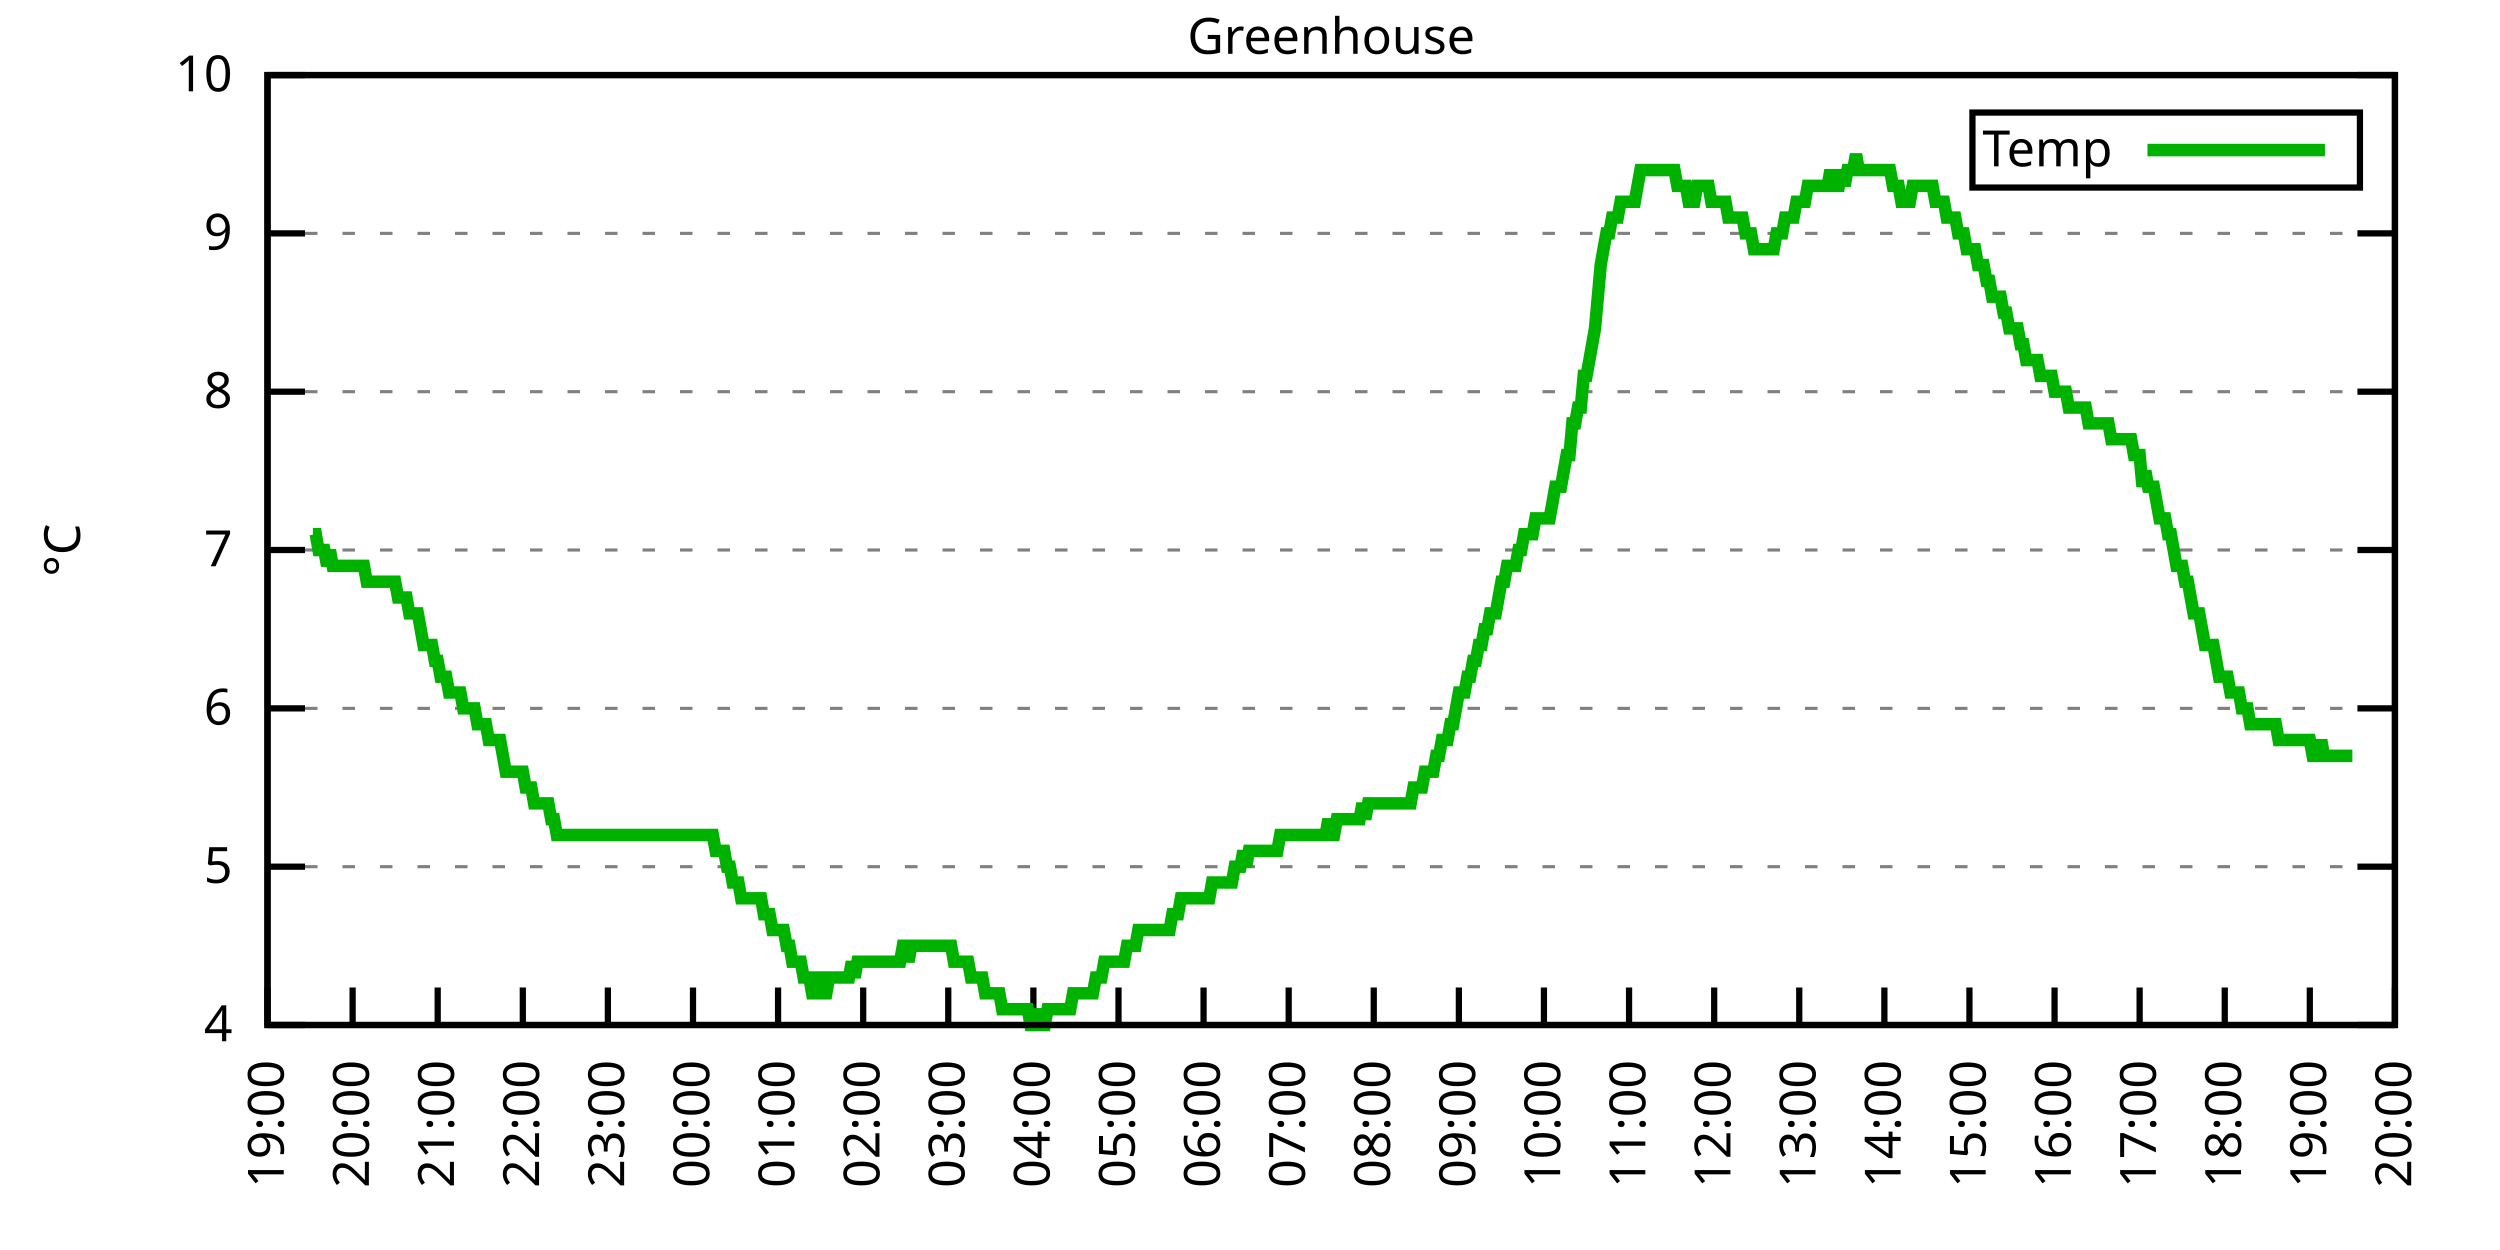
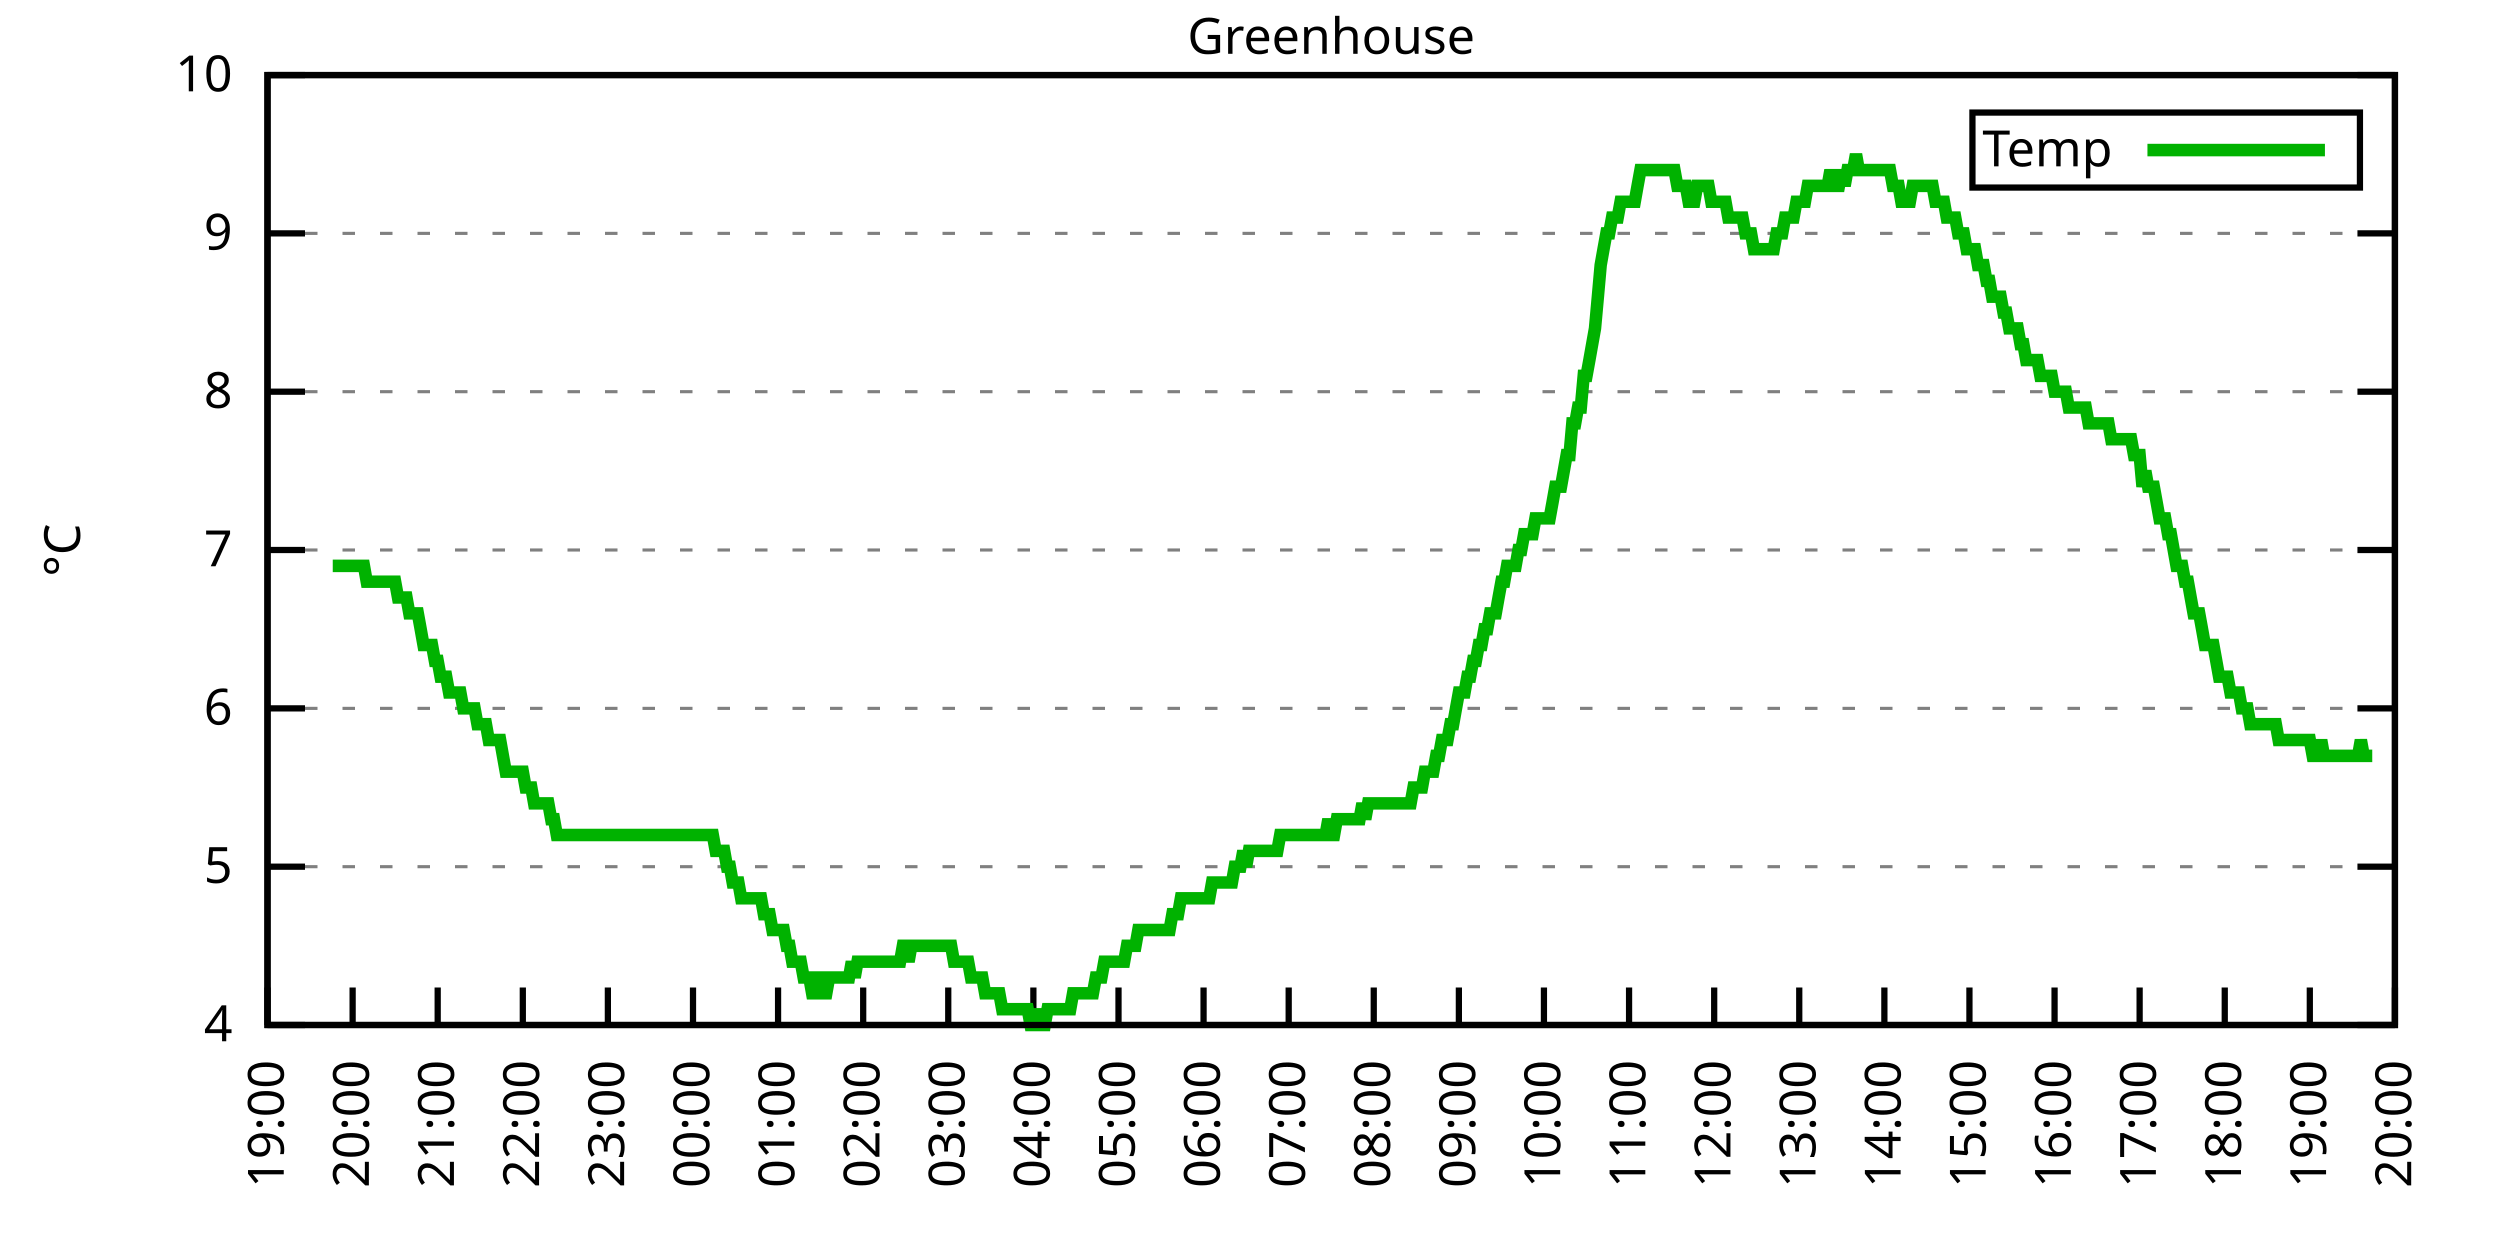
<svg xmlns="http://www.w3.org/2000/svg" xmlns:xlink="http://www.w3.org/1999/xlink" width="400" height="200" viewBox="0 0 400 200">
  <g id="gnuplot_canvas">
    <rect x="0" y="0" width="400" height="200" fill="none" />
    <defs>
      <circle id="gpDot" r="0.5" stroke-width="0.5" stroke="currentColor" />
      <path id="gpPt0" stroke-width="0.333" stroke="currentColor" d="M-1,0 h2 M0,-1 v2" />
      <path id="gpPt1" stroke-width="0.333" stroke="currentColor" d="M-1,-1 L1,1 M1,-1 L-1,1" />
      <path id="gpPt2" stroke-width="0.333" stroke="currentColor" d="M-1,0 L1,0 M0,-1 L0,1 M-1,-1 L1,1 M-1,1 L1,-1" />
      <rect id="gpPt3" stroke-width="0.333" stroke="currentColor" x="-1" y="-1" width="2" height="2" />
      <rect id="gpPt4" stroke-width="0.333" stroke="currentColor" fill="currentColor" x="-1" y="-1" width="2" height="2" />
      <circle id="gpPt5" stroke-width="0.333" stroke="currentColor" cx="0" cy="0" r="1" />
      <use xlink:href="#gpPt5" id="gpPt6" fill="currentColor" stroke="none" />
      <path id="gpPt7" stroke-width="0.333" stroke="currentColor" d="M0,-1.33 L-1.33,0.67 L1.33,0.67 z" />
      <use xlink:href="#gpPt7" id="gpPt8" fill="currentColor" stroke="none" />
      <use xlink:href="#gpPt7" id="gpPt9" stroke="currentColor" transform="rotate(180)" />
      <use xlink:href="#gpPt9" id="gpPt10" fill="currentColor" stroke="none" />
      <use xlink:href="#gpPt3" id="gpPt11" stroke="currentColor" transform="rotate(45)" />
      <use xlink:href="#gpPt11" id="gpPt12" fill="currentColor" stroke="none" />
      <path id="gpPt13" stroke-width="0.333" stroke="currentColor" d="M0,1.330 L1.265,0.411 L0.782,-1.067 L-0.782,-1.076 L-1.265,0.411 z" />
      <use xlink:href="#gpPt13" id="gpPt14" fill="currentColor" stroke="none" />
      <filter id="textbox" filterUnits="objectBoundingBox" x="0" y="0" height="1" width="1">
        <feFlood flood-color="white" flood-opacity="1" result="bgnd" />
        <feComposite in="SourceGraphic" in2="bgnd" operator="atop" />
      </filter>
      <filter id="greybox" filterUnits="objectBoundingBox" x="0" y="0" height="1" width="1">
        <feFlood flood-color="lightgrey" flood-opacity="1" result="grey" />
        <feComposite in="SourceGraphic" in2="grey" operator="atop" />
      </filter>
    </defs>
    <g fill="none" color="white" stroke="currentColor" stroke-width="1.00" stroke-linecap="butt" stroke-linejoin="miter">
</g>
    <g fill="none" color="black" stroke="currentColor" stroke-width="1.00" stroke-linecap="butt" stroke-linejoin="miter">
      <g stroke="none" shape-rendering="crispEdges">
        <polygon fill="rgb(255, 255, 255)" points="42.80,164.00 383.18,164.00 383.18,12.02 42.80,12.02 " />
      </g>
    </g>
    <g fill="none" color="black" stroke="currentColor" stroke-width="1.00" stroke-linecap="butt" stroke-linejoin="miter">
</g>
    <g fill="none" color="black" stroke="black" stroke-width="0.50" stroke-linecap="butt" stroke-linejoin="miter">
</g>
    <g fill="none" color="gray" stroke="currentColor" stroke-width="0.50" stroke-linecap="butt" stroke-linejoin="miter">
      <path stroke="gray" stroke-dasharray="2,4" class="gridline" d="M42.80,164.00 L383.19,164.00  " />
    </g>
    <g fill="none" color="gray" stroke="gray" stroke-width="1.00" stroke-linecap="butt" stroke-linejoin="miter">
</g>
    <g fill="none" color="black" stroke="currentColor" stroke-width="1.00" stroke-linecap="butt" stroke-linejoin="miter">
      <path stroke="black" d="M42.80,164.00 L48.80,164.00 M383.19,164.00 L377.19,164.00  " />
      <g transform="translate(37.20,166.60)" stroke="none" fill="black" font-family="Sans" font-size="8.00" text-anchor="end">
        <text>
          <tspan font-family="Sans"> 4</tspan>
        </text>
      </g>
    </g>
    <g fill="none" color="black" stroke="currentColor" stroke-width="1.00" stroke-linecap="butt" stroke-linejoin="miter">
</g>
    <g fill="none" color="black" stroke="black" stroke-width="0.50" stroke-linecap="butt" stroke-linejoin="miter">
</g>
    <g fill="none" color="gray" stroke="currentColor" stroke-width="0.50" stroke-linecap="butt" stroke-linejoin="miter">
      <path stroke="gray" stroke-dasharray="2,4" class="gridline" d="M42.80,138.67 L383.19,138.67  " />
    </g>
    <g fill="none" color="gray" stroke="gray" stroke-width="1.00" stroke-linecap="butt" stroke-linejoin="miter">
</g>
    <g fill="none" color="black" stroke="currentColor" stroke-width="1.00" stroke-linecap="butt" stroke-linejoin="miter">
      <path stroke="black" d="M42.80,138.67 L48.80,138.67 M383.19,138.67 L377.19,138.67  " />
      <g transform="translate(37.20,141.27)" stroke="none" fill="black" font-family="Sans" font-size="8.00" text-anchor="end">
        <text>
          <tspan font-family="Sans"> 5</tspan>
        </text>
      </g>
    </g>
    <g fill="none" color="black" stroke="currentColor" stroke-width="1.00" stroke-linecap="butt" stroke-linejoin="miter">
</g>
    <g fill="none" color="black" stroke="black" stroke-width="0.50" stroke-linecap="butt" stroke-linejoin="miter">
</g>
    <g fill="none" color="gray" stroke="currentColor" stroke-width="0.50" stroke-linecap="butt" stroke-linejoin="miter">
      <path stroke="gray" stroke-dasharray="2,4" class="gridline" d="M42.80,113.34 L383.19,113.34  " />
    </g>
    <g fill="none" color="gray" stroke="gray" stroke-width="1.00" stroke-linecap="butt" stroke-linejoin="miter">
</g>
    <g fill="none" color="black" stroke="currentColor" stroke-width="1.00" stroke-linecap="butt" stroke-linejoin="miter">
      <path stroke="black" d="M42.80,113.34 L48.80,113.34 M383.19,113.34 L377.19,113.34  " />
      <g transform="translate(37.20,115.94)" stroke="none" fill="black" font-family="Sans" font-size="8.00" text-anchor="end">
        <text>
          <tspan font-family="Sans"> 6</tspan>
        </text>
      </g>
    </g>
    <g fill="none" color="black" stroke="currentColor" stroke-width="1.00" stroke-linecap="butt" stroke-linejoin="miter">
</g>
    <g fill="none" color="black" stroke="black" stroke-width="0.50" stroke-linecap="butt" stroke-linejoin="miter">
</g>
    <g fill="none" color="gray" stroke="currentColor" stroke-width="0.50" stroke-linecap="butt" stroke-linejoin="miter">
      <path stroke="gray" stroke-dasharray="2,4" class="gridline" d="M42.80,88.00 L383.19,88.00  " />
    </g>
    <g fill="none" color="gray" stroke="gray" stroke-width="1.00" stroke-linecap="butt" stroke-linejoin="miter">
</g>
    <g fill="none" color="black" stroke="currentColor" stroke-width="1.00" stroke-linecap="butt" stroke-linejoin="miter">
      <path stroke="black" d="M42.80,88.00 L48.80,88.00 M383.19,88.00 L377.19,88.00  " />
      <g transform="translate(37.20,90.60)" stroke="none" fill="black" font-family="Sans" font-size="8.00" text-anchor="end">
        <text>
          <tspan font-family="Sans"> 7</tspan>
        </text>
      </g>
    </g>
    <g fill="none" color="black" stroke="currentColor" stroke-width="1.00" stroke-linecap="butt" stroke-linejoin="miter">
</g>
    <g fill="none" color="black" stroke="black" stroke-width="0.50" stroke-linecap="butt" stroke-linejoin="miter">
</g>
    <g fill="none" color="gray" stroke="currentColor" stroke-width="0.50" stroke-linecap="butt" stroke-linejoin="miter">
      <path stroke="gray" stroke-dasharray="2,4" class="gridline" d="M42.80,62.67 L383.19,62.67  " />
    </g>
    <g fill="none" color="gray" stroke="gray" stroke-width="1.00" stroke-linecap="butt" stroke-linejoin="miter">
</g>
    <g fill="none" color="black" stroke="currentColor" stroke-width="1.00" stroke-linecap="butt" stroke-linejoin="miter">
      <path stroke="black" d="M42.80,62.67 L48.80,62.67 M383.19,62.67 L377.19,62.67  " />
      <g transform="translate(37.20,65.27)" stroke="none" fill="black" font-family="Sans" font-size="8.00" text-anchor="end">
        <text>
          <tspan font-family="Sans"> 8</tspan>
        </text>
      </g>
    </g>
    <g fill="none" color="black" stroke="currentColor" stroke-width="1.00" stroke-linecap="butt" stroke-linejoin="miter">
</g>
    <g fill="none" color="black" stroke="black" stroke-width="0.50" stroke-linecap="butt" stroke-linejoin="miter">
</g>
    <g fill="none" color="gray" stroke="currentColor" stroke-width="0.50" stroke-linecap="butt" stroke-linejoin="miter">
      <path stroke="gray" stroke-dasharray="2,4" class="gridline" d="M42.80,37.34 L383.19,37.34  " />
    </g>
    <g fill="none" color="gray" stroke="gray" stroke-width="1.00" stroke-linecap="butt" stroke-linejoin="miter">
</g>
    <g fill="none" color="black" stroke="currentColor" stroke-width="1.00" stroke-linecap="butt" stroke-linejoin="miter">
      <path stroke="black" d="M42.80,37.34 L48.80,37.34 M383.19,37.34 L377.19,37.34  " />
      <g transform="translate(37.20,39.94)" stroke="none" fill="black" font-family="Sans" font-size="8.00" text-anchor="end">
        <text>
          <tspan font-family="Sans"> 9</tspan>
        </text>
      </g>
    </g>
    <g fill="none" color="black" stroke="currentColor" stroke-width="1.00" stroke-linecap="butt" stroke-linejoin="miter">
</g>
    <g fill="none" color="black" stroke="black" stroke-width="0.50" stroke-linecap="butt" stroke-linejoin="miter">
</g>
    <g fill="none" color="gray" stroke="currentColor" stroke-width="0.50" stroke-linecap="butt" stroke-linejoin="miter">
      <path stroke="gray" stroke-dasharray="2,4" class="gridline" d="M42.80,12.01 L383.19,12.01  " />
    </g>
    <g fill="none" color="gray" stroke="gray" stroke-width="1.00" stroke-linecap="butt" stroke-linejoin="miter">
</g>
    <g fill="none" color="black" stroke="currentColor" stroke-width="1.00" stroke-linecap="butt" stroke-linejoin="miter">
      <path stroke="black" d="M42.80,12.01 L48.80,12.01 M383.19,12.01 L377.19,12.01  " />
      <g transform="translate(37.20,14.61)" stroke="none" fill="black" font-family="Sans" font-size="8.00" text-anchor="end">
        <text>
          <tspan font-family="Sans"> 10</tspan>
        </text>
      </g>
    </g>
    <g fill="none" color="black" stroke="currentColor" stroke-width="1.00" stroke-linecap="butt" stroke-linejoin="miter">
      <path stroke="black" d="M42.80,164.00 L42.80,158.00  " />
      <g transform="translate(45.40,169.60) rotate(270.00)" stroke="none" fill="black" font-family="Sans" font-size="8.00" text-anchor="end">
        <text>
          <tspan font-family="Sans">19:00</tspan>
        </text>
      </g>
    </g>
    <g fill="none" color="black" stroke="currentColor" stroke-width="1.00" stroke-linecap="butt" stroke-linejoin="miter">
      <path stroke="black" d="M56.42,164.00 L56.42,158.00  " />
      <g transform="translate(59.02,169.60) rotate(270.00)" stroke="none" fill="black" font-family="Sans" font-size="8.00" text-anchor="end">
        <text>
          <tspan font-family="Sans">20:00</tspan>
        </text>
      </g>
    </g>
    <g fill="none" color="black" stroke="currentColor" stroke-width="1.00" stroke-linecap="butt" stroke-linejoin="miter">
      <path stroke="black" d="M70.03,164.00 L70.03,158.00  " />
      <g transform="translate(72.63,169.60) rotate(270.00)" stroke="none" fill="black" font-family="Sans" font-size="8.00" text-anchor="end">
        <text>
          <tspan font-family="Sans">21:00</tspan>
        </text>
      </g>
    </g>
    <g fill="none" color="black" stroke="currentColor" stroke-width="1.00" stroke-linecap="butt" stroke-linejoin="miter">
      <path stroke="black" d="M83.65,164.00 L83.65,158.00  " />
      <g transform="translate(86.25,169.60) rotate(270.00)" stroke="none" fill="black" font-family="Sans" font-size="8.00" text-anchor="end">
        <text>
          <tspan font-family="Sans">22:00</tspan>
        </text>
      </g>
    </g>
    <g fill="none" color="black" stroke="currentColor" stroke-width="1.00" stroke-linecap="butt" stroke-linejoin="miter">
      <path stroke="black" d="M97.26,164.00 L97.26,158.00  " />
      <g transform="translate(99.86,169.60) rotate(270.00)" stroke="none" fill="black" font-family="Sans" font-size="8.00" text-anchor="end">
        <text>
          <tspan font-family="Sans">23:00</tspan>
        </text>
      </g>
    </g>
    <g fill="none" color="black" stroke="currentColor" stroke-width="1.00" stroke-linecap="butt" stroke-linejoin="miter">
      <path stroke="black" d="M110.88,164.00 L110.88,158.00  " />
      <g transform="translate(113.48,169.60) rotate(270.00)" stroke="none" fill="black" font-family="Sans" font-size="8.00" text-anchor="end">
        <text>
          <tspan font-family="Sans">00:00</tspan>
        </text>
      </g>
    </g>
    <g fill="none" color="black" stroke="currentColor" stroke-width="1.00" stroke-linecap="butt" stroke-linejoin="miter">
      <path stroke="black" d="M124.49,164.00 L124.49,158.00  " />
      <g transform="translate(127.09,169.60) rotate(270.00)" stroke="none" fill="black" font-family="Sans" font-size="8.00" text-anchor="end">
        <text>
          <tspan font-family="Sans">01:00</tspan>
        </text>
      </g>
    </g>
    <g fill="none" color="black" stroke="currentColor" stroke-width="1.00" stroke-linecap="butt" stroke-linejoin="miter">
      <path stroke="black" d="M138.11,164.00 L138.11,158.00  " />
      <g transform="translate(140.71,169.60) rotate(270.00)" stroke="none" fill="black" font-family="Sans" font-size="8.00" text-anchor="end">
        <text>
          <tspan font-family="Sans">02:00</tspan>
        </text>
      </g>
    </g>
    <g fill="none" color="black" stroke="currentColor" stroke-width="1.00" stroke-linecap="butt" stroke-linejoin="miter">
      <path stroke="black" d="M151.72,164.00 L151.72,158.00  " />
      <g transform="translate(154.32,169.60) rotate(270.00)" stroke="none" fill="black" font-family="Sans" font-size="8.00" text-anchor="end">
        <text>
          <tspan font-family="Sans">03:00</tspan>
        </text>
      </g>
    </g>
    <g fill="none" color="black" stroke="currentColor" stroke-width="1.00" stroke-linecap="butt" stroke-linejoin="miter">
      <path stroke="black" d="M165.34,164.00 L165.34,158.00  " />
      <g transform="translate(167.94,169.60) rotate(270.00)" stroke="none" fill="black" font-family="Sans" font-size="8.00" text-anchor="end">
        <text>
          <tspan font-family="Sans">04:00</tspan>
        </text>
      </g>
    </g>
    <g fill="none" color="black" stroke="currentColor" stroke-width="1.00" stroke-linecap="butt" stroke-linejoin="miter">
      <path stroke="black" d="M178.96,164.00 L178.96,158.00  " />
      <g transform="translate(181.56,169.60) rotate(270.00)" stroke="none" fill="black" font-family="Sans" font-size="8.00" text-anchor="end">
        <text>
          <tspan font-family="Sans">05:00</tspan>
        </text>
      </g>
    </g>
    <g fill="none" color="black" stroke="currentColor" stroke-width="1.00" stroke-linecap="butt" stroke-linejoin="miter">
      <path stroke="black" d="M192.57,164.00 L192.57,158.00  " />
      <g transform="translate(195.17,169.60) rotate(270.00)" stroke="none" fill="black" font-family="Sans" font-size="8.00" text-anchor="end">
        <text>
          <tspan font-family="Sans">06:00</tspan>
        </text>
      </g>
    </g>
    <g fill="none" color="black" stroke="currentColor" stroke-width="1.00" stroke-linecap="butt" stroke-linejoin="miter">
      <path stroke="black" d="M206.19,164.00 L206.19,158.00  " />
      <g transform="translate(208.79,169.60) rotate(270.00)" stroke="none" fill="black" font-family="Sans" font-size="8.00" text-anchor="end">
        <text>
          <tspan font-family="Sans">07:00</tspan>
        </text>
      </g>
    </g>
    <g fill="none" color="black" stroke="currentColor" stroke-width="1.00" stroke-linecap="butt" stroke-linejoin="miter">
      <path stroke="black" d="M219.80,164.00 L219.80,158.00  " />
      <g transform="translate(222.40,169.60) rotate(270.00)" stroke="none" fill="black" font-family="Sans" font-size="8.00" text-anchor="end">
        <text>
          <tspan font-family="Sans">08:00</tspan>
        </text>
      </g>
    </g>
    <g fill="none" color="black" stroke="currentColor" stroke-width="1.00" stroke-linecap="butt" stroke-linejoin="miter">
      <path stroke="black" d="M233.42,164.00 L233.42,158.00  " />
      <g transform="translate(236.02,169.60) rotate(270.00)" stroke="none" fill="black" font-family="Sans" font-size="8.00" text-anchor="end">
        <text>
          <tspan font-family="Sans">09:00</tspan>
        </text>
      </g>
    </g>
    <g fill="none" color="black" stroke="currentColor" stroke-width="1.00" stroke-linecap="butt" stroke-linejoin="miter">
      <path stroke="black" d="M247.03,164.00 L247.03,158.00  " />
      <g transform="translate(249.63,169.60) rotate(270.00)" stroke="none" fill="black" font-family="Sans" font-size="8.00" text-anchor="end">
        <text>
          <tspan font-family="Sans">10:00</tspan>
        </text>
      </g>
    </g>
    <g fill="none" color="black" stroke="currentColor" stroke-width="1.00" stroke-linecap="butt" stroke-linejoin="miter">
      <path stroke="black" d="M260.65,164.00 L260.65,158.00  " />
      <g transform="translate(263.25,169.60) rotate(270.00)" stroke="none" fill="black" font-family="Sans" font-size="8.00" text-anchor="end">
        <text>
          <tspan font-family="Sans">11:00</tspan>
        </text>
      </g>
    </g>
    <g fill="none" color="black" stroke="currentColor" stroke-width="1.00" stroke-linecap="butt" stroke-linejoin="miter">
      <path stroke="black" d="M274.27,164.00 L274.27,158.00  " />
      <g transform="translate(276.87,169.60) rotate(270.00)" stroke="none" fill="black" font-family="Sans" font-size="8.00" text-anchor="end">
        <text>
          <tspan font-family="Sans">12:00</tspan>
        </text>
      </g>
    </g>
    <g fill="none" color="black" stroke="currentColor" stroke-width="1.00" stroke-linecap="butt" stroke-linejoin="miter">
      <path stroke="black" d="M287.88,164.00 L287.88,158.00  " />
      <g transform="translate(290.48,169.60) rotate(270.00)" stroke="none" fill="black" font-family="Sans" font-size="8.00" text-anchor="end">
        <text>
          <tspan font-family="Sans">13:00</tspan>
        </text>
      </g>
    </g>
    <g fill="none" color="black" stroke="currentColor" stroke-width="1.00" stroke-linecap="butt" stroke-linejoin="miter">
      <path stroke="black" d="M301.50,164.00 L301.50,158.00  " />
      <g transform="translate(304.10,169.60) rotate(270.00)" stroke="none" fill="black" font-family="Sans" font-size="8.00" text-anchor="end">
        <text>
          <tspan font-family="Sans">14:00</tspan>
        </text>
      </g>
    </g>
    <g fill="none" color="black" stroke="currentColor" stroke-width="1.00" stroke-linecap="butt" stroke-linejoin="miter">
      <path stroke="black" d="M315.11,164.00 L315.11,158.00  " />
      <g transform="translate(317.71,169.60) rotate(270.00)" stroke="none" fill="black" font-family="Sans" font-size="8.00" text-anchor="end">
        <text>
          <tspan font-family="Sans">15:00</tspan>
        </text>
      </g>
    </g>
    <g fill="none" color="black" stroke="currentColor" stroke-width="1.00" stroke-linecap="butt" stroke-linejoin="miter">
      <path stroke="black" d="M328.73,164.00 L328.73,158.00  " />
      <g transform="translate(331.33,169.60) rotate(270.00)" stroke="none" fill="black" font-family="Sans" font-size="8.00" text-anchor="end">
        <text>
          <tspan font-family="Sans">16:00</tspan>
        </text>
      </g>
    </g>
    <g fill="none" color="black" stroke="currentColor" stroke-width="1.00" stroke-linecap="butt" stroke-linejoin="miter">
      <path stroke="black" d="M342.34,164.00 L342.34,158.00  " />
      <g transform="translate(344.94,169.60) rotate(270.00)" stroke="none" fill="black" font-family="Sans" font-size="8.00" text-anchor="end">
        <text>
          <tspan font-family="Sans">17:00</tspan>
        </text>
      </g>
    </g>
    <g fill="none" color="black" stroke="currentColor" stroke-width="1.00" stroke-linecap="butt" stroke-linejoin="miter">
      <path stroke="black" d="M355.96,164.00 L355.96,158.00  " />
      <g transform="translate(358.56,169.60) rotate(270.00)" stroke="none" fill="black" font-family="Sans" font-size="8.00" text-anchor="end">
        <text>
          <tspan font-family="Sans">18:00</tspan>
        </text>
      </g>
    </g>
    <g fill="none" color="black" stroke="currentColor" stroke-width="1.00" stroke-linecap="butt" stroke-linejoin="miter">
      <path stroke="black" d="M369.57,164.00 L369.57,158.00  " />
      <g transform="translate(372.17,169.60) rotate(270.00)" stroke="none" fill="black" font-family="Sans" font-size="8.00" text-anchor="end">
        <text>
          <tspan font-family="Sans">19:00</tspan>
        </text>
      </g>
    </g>
    <g fill="none" color="black" stroke="currentColor" stroke-width="1.00" stroke-linecap="butt" stroke-linejoin="miter">
      <path stroke="black" d="M383.19,164.00 L383.19,158.00  " />
      <g transform="translate(385.79,169.60) rotate(270.00)" stroke="none" fill="black" font-family="Sans" font-size="8.00" text-anchor="end">
        <text>
          <tspan font-family="Sans">20:00</tspan>
        </text>
      </g>
    </g>
    <g fill="none" color="black" stroke="currentColor" stroke-width="1.00" stroke-linecap="butt" stroke-linejoin="miter">
</g>
    <g fill="none" color="black" stroke="currentColor" stroke-width="1.00" stroke-linecap="butt" stroke-linejoin="miter">
      <path stroke="black" d="M42.80,12.01 L42.80,164.00 L383.19,164.00 L383.19,12.01 L42.80,12.01 Z  " />
    </g>
    <g fill="none" color="black" stroke="currentColor" stroke-width="1.00" stroke-linecap="butt" stroke-linejoin="miter">
</g>
    <g fill="none" color="black" stroke="currentColor" stroke-width="1.00" stroke-linecap="butt" stroke-linejoin="miter">
      <path stroke="black" d="M315.59,30.01 L315.59,18.01 L377.59,18.01 L377.59,30.01 L315.59,30.01 Z  " />
    </g>
    <g id="Greenhouse_plot_1">
      <g fill="none" color="white" stroke="black" stroke-width="2.00" stroke-linecap="butt" stroke-linejoin="miter">
</g>
      <g fill="none" color="black" stroke="currentColor" stroke-width="2.00" stroke-linecap="butt" stroke-linejoin="miter">
        <g transform="translate(337.99,26.61)" stroke="none" fill="black" font-family="Sans" font-size="8.00" text-anchor="end">
          <text>
            <tspan font-family="Sans">Temp</tspan>
          </text>
        </g>
      </g>
      <g fill="none" color="black" stroke="currentColor" stroke-width="2.00" stroke-linecap="butt" stroke-linejoin="miter">
-         <path stroke="rgb(  0, 178,   0)" d="M343.59,24.01 L371.99,24.01 M50.06,85.47 L50.52,85.47 L50.97,88.00 L51.42,88.00 L51.88,88.00 L52.33,90.54   L52.78,88.00 L53.24,90.54 L53.69,90.54 L54.15,90.54 L54.60,90.54 L55.05,90.54 L55.51,90.54 L55.96,90.54   L56.42,90.54 L56.87,90.54 L57.32,90.54 L57.78,90.54 L58.23,90.54 L58.68,93.07 L59.14,93.07 L59.59,93.07   L60.05,93.07 L60.50,93.07 L60.95,93.07 L61.41,93.07 L61.86,93.07 L62.32,93.07 L62.77,93.07 L63.22,93.07   L63.68,95.60 L64.13,95.60 L64.58,95.60 L65.04,95.60 L65.49,98.14 L65.95,98.14 L66.40,98.14 L66.85,98.14   L67.31,100.67 L67.76,103.20 L68.22,103.20 L68.67,103.20 L69.12,103.20 L69.58,105.74 L70.03,105.74 L70.49,108.27   L70.94,108.27 L71.39,108.27 L71.85,110.80 L72.30,110.80 L72.75,110.80 L73.21,110.80 L73.66,110.80 L74.12,113.34   L74.57,113.34 L75.02,113.34 L75.48,113.34 L75.93,113.34 L76.39,115.87 L76.84,115.87 L77.29,115.87 L77.75,115.87   L78.20,118.40 L78.65,118.40 L79.11,118.40 L79.56,118.40 L80.02,118.40 L80.47,120.94 L80.92,123.47 L81.38,123.47   L81.83,123.47 L82.29,123.47 L82.74,123.47 L83.19,123.47 L83.65,123.47 L84.10,126.00 L84.55,126.00 L85.01,126.00   L85.46,128.54 L85.92,128.54 L86.37,128.54 L86.82,128.54 L87.28,128.54 L87.73,128.54 L88.19,131.07 L88.64,131.07   L89.09,133.60 L89.55,133.60 L90.00,133.60 L90.45,133.60 L90.91,133.60 L91.36,133.60 L91.82,133.60 L92.27,133.60   L92.72,133.60 L93.18,133.60 L93.63,133.60 L94.09,133.60 L94.54,133.60 L94.99,133.60 L95.45,133.60 L95.90,133.60   L96.35,133.60 L96.81,133.60 L97.26,133.60 L97.72,133.60 L98.17,133.60 L98.62,133.60 L99.08,133.60 L99.53,133.60   L99.99,133.60 L100.44,133.60 L100.89,133.60 L101.35,133.60 L101.80,133.60 L102.25,133.60 L102.71,133.60 L103.16,133.60   L103.62,133.60 L104.07,133.60 L104.52,133.60 L104.98,133.60 L105.43,133.60 L105.89,133.60 L106.34,133.60 L106.79,133.60   L107.25,133.60 L107.70,133.60 L108.15,133.60 L108.61,133.60 L109.06,133.60 L109.52,133.60 L109.97,133.60 L110.42,133.60   L110.88,133.60 L111.33,133.60 L111.79,133.60 L112.24,133.60 L112.69,133.60 L113.15,133.60 L113.60,133.60 L114.05,133.60   L114.51,136.14 L114.96,136.14 L115.42,136.14 L115.87,136.14 L116.32,138.67 L116.78,138.67 L117.23,141.20 L117.69,141.20   L118.14,141.20 L118.59,143.73 L119.05,143.73 L119.50,143.73 L119.96,143.73 L120.41,143.73 L120.86,143.73 L121.32,143.73   L121.77,143.73 L122.22,146.27 L122.68,146.27 L123.13,146.27 L123.59,148.80 L124.04,148.80 L124.49,148.80 L124.95,148.80   L125.40,148.80 L125.86,151.33 L126.31,151.33 L126.76,153.87 L127.22,153.87 L127.67,153.87 L128.12,153.87 L128.58,156.40   L129.03,156.40 L129.49,156.40 L129.94,158.93 L130.39,158.93 L130.85,156.40 L131.30,156.40 L131.76,158.93 L132.21,158.93   L132.66,156.40 L133.12,156.40 L133.57,156.40 L134.02,156.40 L134.48,156.40 L134.93,156.40 L135.39,156.40 L135.84,156.40   L136.29,153.87 L136.75,156.40 L137.20,153.87 L137.66,153.87 L138.11,153.87 L138.56,153.87 L139.02,153.87 L139.47,153.87   L139.92,153.87 L140.38,153.87 L140.83,153.87 L141.29,153.87 L141.74,153.87 L142.19,153.87 L142.65,153.87 L143.10,153.87   L143.56,153.87 L144.01,153.87 L144.46,151.33 L144.92,151.33 L145.37,153.87 L145.82,151.33 L146.28,151.33 L146.73,151.33   L147.19,151.33 L147.64,151.33 L148.09,151.33 L148.55,151.33 L149.00,151.33 L149.46,151.33 L149.91,151.33 L150.36,151.33   L150.82,151.33 L151.27,151.33 L151.72,151.33 L152.18,151.33 L152.63,153.87 L153.09,153.87 L153.54,153.87 L153.99,153.87   L154.45,153.87 L154.90,153.87 L155.36,156.40 L155.81,156.40 L156.26,156.40 L156.72,156.40 L157.17,156.40 L157.62,158.93   L158.08,158.93 L158.53,158.93 L158.99,158.93 L159.44,158.93 L159.89,158.93 L160.35,161.47 L160.80,161.47 L161.26,161.47   L161.71,161.47 L162.16,161.47 L162.62,161.47 L163.07,161.47 L163.52,161.47 L163.98,161.47 L164.43,161.47 L164.89,164.00   L165.34,164.00 L165.79,161.47 L166.25,164.00 L166.70,164.00 L167.16,164.00 L167.61,161.47 L168.06,161.47 L168.52,161.47   L168.97,161.47 L169.43,161.47 L169.88,161.47 L170.33,161.47 L170.79,161.47 L171.24,161.47 L171.69,158.93 L172.15,158.93   L172.60,158.93 L173.06,158.93 L173.51,158.93 L173.96,158.93 L174.42,158.93 L174.87,158.93 L175.33,156.40 L175.78,156.40   L176.23,156.40 L176.69,153.87 L177.14,153.87 L177.59,153.87 L178.05,153.87 L178.50,153.87 L178.96,153.87 L179.41,153.87   L179.86,153.87 L180.32,151.33 L180.77,151.33 L181.23,151.33 L181.68,151.33 L182.13,148.80 L182.59,148.80 L183.04,148.80   L183.49,148.80 L183.95,148.80 L184.40,148.80 L184.86,148.80 L185.31,148.80 L185.76,148.80 L186.22,148.80 L186.67,148.80   L187.13,148.80 L187.58,146.27 L188.03,146.27 L188.49,146.27 L188.94,143.73 L189.39,143.73 L189.85,143.73 L190.30,143.73   L190.76,143.73 L191.21,143.73 L191.66,143.73 L192.12,143.73 L192.57,143.73 L193.03,143.73 L193.48,143.73 L193.93,141.20   L194.39,141.20 L194.84,141.20 L195.29,141.20 L195.75,141.20 L196.20,141.20 L196.66,141.20 L197.11,141.20 L197.56,138.67   L198.02,138.67 L198.47,138.67 L198.93,136.14 L199.38,138.67 L199.83,136.14 L200.29,136.14 L200.74,136.14 L201.19,136.14   L201.65,136.14 L202.10,136.14 L202.56,136.14 L203.01,136.14 L203.46,136.14 L203.92,136.14 L204.37,136.14 L204.83,133.60   L205.28,133.60 L205.73,133.60 L206.19,133.60 L206.64,133.60 L207.09,133.60 L207.55,133.60 L208.00,133.60 L208.46,133.60   L208.91,133.60 L209.36,133.60 L209.82,133.60 L210.27,133.60 L210.73,133.60 L211.18,133.60 L211.63,133.60 L212.09,133.60   L212.54,131.07 L213.00,133.60 L213.45,133.60 L213.90,131.07 L214.36,131.07 L214.81,131.07 L215.26,131.07 L215.72,131.07   L216.17,131.07 L216.63,131.07 L217.08,131.07 L217.53,131.07 L217.99,128.54 L218.44,131.07 L218.90,128.54 L219.35,128.54   L219.80,128.54 L220.26,128.54 L220.71,128.54 L221.16,128.54 L221.62,128.54 L222.07,128.54 L222.53,128.54 L222.98,128.54   L223.43,128.54 L223.89,128.54 L224.34,128.54 L224.80,128.54 L225.25,128.54 L225.70,128.54 L226.16,126.00 L226.61,126.00   L227.06,126.00 L227.52,126.00 L227.97,123.47 L228.43,123.47 L228.88,123.47 L229.33,123.47 L229.79,120.94 L230.24,120.94   L230.70,118.40 L231.15,118.40 L231.60,118.40 L232.06,115.87 L232.51,115.87 L232.96,113.34 L233.42,110.80 L233.87,110.80   L234.33,110.80 L234.78,108.27 L235.23,108.27 L235.69,105.74 L236.14,105.74 L236.60,103.20 L237.05,103.20 L237.50,100.67   L237.96,100.67 L238.41,98.14 L238.86,98.14 L239.32,98.14 L239.77,95.60 L240.23,93.07 L240.68,93.07 L241.13,90.54   L241.59,90.54 L242.04,90.54 L242.50,90.54 L242.95,88.00 L243.40,88.00 L243.86,85.47 L244.31,85.47 L244.76,85.47   L245.22,85.47 L245.67,82.94 L246.13,82.94 L246.58,82.94 L247.03,82.94 L247.49,82.94 L247.94,82.94 L248.40,80.41   L248.85,77.87 L249.30,77.87 L249.76,77.87 L250.21,75.34 L250.66,72.81 L251.12,72.81 L251.57,67.74 L252.03,67.74   L252.48,65.21 L252.93,65.21 L253.39,60.14 L253.84,60.14 L254.30,57.61 L254.75,55.07 L255.20,52.54 L255.66,47.47   L256.11,42.41 L256.56,39.87 L257.02,37.34 L257.47,37.34 L257.93,34.81 L258.38,34.81 L258.83,34.81 L259.29,32.28   L259.74,32.28 L260.20,32.28 L260.65,32.28 L261.10,32.28 L261.56,32.28 L262.01,29.74 L262.47,27.21 L262.92,27.21   L263.37,27.21 L263.83,27.21 L264.28,27.21 L264.73,27.21 L265.19,27.21 L265.64,27.21 L266.10,27.21 L266.55,27.21   L267.00,27.21 L267.46,27.21 L267.91,27.21 L268.37,29.74 L268.82,29.74 L269.27,29.74 L269.73,29.74 L270.18,32.28   L270.63,32.28 L271.09,32.28 L271.54,29.74 L272.00,29.74 L272.45,29.74 L272.90,29.74 L273.36,29.74 L273.81,32.28   L274.27,32.28 L274.72,32.28 L275.17,32.28 L275.63,32.28 L276.08,32.28 L276.53,34.81 L276.99,34.81 L277.44,34.81   L277.90,34.81 L278.35,34.81 L278.80,34.81 L279.26,37.34 L279.71,37.34 L280.17,37.34 L280.62,39.87 L281.07,39.87   L281.53,39.87 L281.98,39.87 L282.43,39.87 L282.89,39.87 L283.34,39.87 L283.80,39.87 L284.25,37.34 L284.70,37.34   L285.16,37.34 L285.61,34.81 L286.07,34.81 L286.52,34.81 L286.97,34.81 L287.43,32.28 L287.88,32.28 L288.33,32.28   L288.79,32.28 L289.24,29.74 L289.70,29.74 L290.15,29.74 L290.60,29.74 L291.06,29.74 L291.51,29.74 L291.97,29.74   L292.42,29.74 L292.87,27.21 L293.33,29.74 L293.78,29.74 L294.23,29.74 L294.69,27.21 L295.14,29.74 L295.60,27.21   L296.05,27.21 L296.50,27.21 L296.96,24.68 L297.41,27.21 L297.87,27.21 L298.32,27.21 L298.77,27.21 L299.23,27.21   L299.68,27.21 L300.13,27.21 L300.59,27.21 L301.04,27.21 L301.50,27.21 L301.95,27.21 L302.40,27.21 L302.86,29.74   L303.31,29.74 L303.77,29.74 L304.22,32.28 L304.67,32.28 L305.13,32.28 L305.58,32.28 L306.03,29.74 L306.49,29.74   L306.94,29.74 L307.40,29.74 L307.85,29.74 L308.30,29.74 L308.76,29.74 L309.21,29.74 L309.67,32.28 L310.12,32.28   L310.57,32.28 L311.03,32.28 L311.48,34.81 L311.94,34.81 L312.39,34.81 L312.84,34.81 L313.30,37.34 L313.75,37.34   L314.20,37.34 L314.66,39.87 L315.11,39.87 L315.57,39.87 L316.02,39.87 L316.47,42.41 L316.93,42.41 L317.38,42.41   L317.84,44.94 L318.29,44.94 L318.74,47.47 L319.20,47.47 L319.65,47.47 L320.10,47.47 L320.56,50.01 L321.01,50.01   L321.47,52.54 L321.92,52.54 L322.37,52.54 L322.83,52.54 L323.28,55.07 L323.74,55.07 L324.19,57.61 L324.64,57.61   L325.10,57.61 L325.55,57.61 L326.00,57.61 L326.46,60.14 L326.91,60.14 L327.37,60.14 L327.82,60.14 L328.27,60.14   L328.73,62.67 L329.18,62.67 L329.64,62.67 L330.09,62.67 L330.54,62.67 L331.00,65.21 L331.45,65.21 L331.90,65.21   L332.36,65.21 L332.81,65.21 L333.27,65.21 L333.72,65.21 L334.17,67.74 L334.63,67.74 L335.08,67.74 L335.54,67.74   L335.99,67.74 L336.44,67.74 L336.90,67.74 L337.35,67.74 L337.80,70.27 L338.26,70.27 L338.71,70.27 L339.17,70.27   L339.62,70.27 L340.07,70.27 L340.53,70.27 L340.98,70.27 L341.44,72.81 L341.89,72.81 L342.34,72.81 L342.80,77.87   L343.25,75.34 L343.70,77.87 L344.16,77.87 L344.61,77.87 L345.07,80.41 L345.52,82.94 L345.97,82.94 L346.43,82.94   L346.88,85.47 L347.34,85.47 L347.79,88.00 L348.24,90.54 L348.70,90.54 L349.15,90.54 L349.60,93.07 L350.06,93.07   L350.51,95.60 L350.97,98.14 L351.42,98.14 L351.87,98.14 L352.33,100.67 L352.78,103.20 L353.24,103.20 L353.69,103.20   L354.14,103.20 L354.60,105.74 L355.05,108.27 L355.50,108.27 L355.96,108.27 L356.41,108.27 L356.87,110.80 L357.32,110.80   L357.77,110.80 L358.23,110.80 L358.68,113.34 L359.14,113.34 L359.59,113.34 L360.04,115.87 L360.50,115.87 L360.95,115.87   L361.41,115.87 L361.86,115.87 L362.31,115.87 L362.77,115.87 L363.22,115.87 L363.67,115.87 L364.13,115.87 L364.58,118.40   L365.04,118.40 L365.49,118.40 L365.94,118.40 L366.40,118.40 L366.85,118.40 L367.31,118.40 L367.76,118.40 L368.21,118.40   L368.67,118.40 L369.12,118.40 L369.57,118.40 L370.03,120.94 L370.48,120.94 L370.94,120.94 L371.39,118.40 L371.84,120.94   L372.30,120.94 L372.75,120.94 L373.21,120.94 L373.66,120.94 L374.11,120.94 L374.57,120.94 L375.02,120.94 L375.47,120.94   L375.93,120.94 L376.38,120.94  " />
+         <path stroke="rgb(  0, 178,   0)" d="M343.59,24.01 L371.99,24.01 M53.24,90.54 L53.69,90.54 L54.15,90.54 L54.60,90.54 L55.05,90.54 L55.51,90.54   L55.96,90.54 L56.42,90.54 L56.87,90.54 L57.32,90.54 L57.78,90.54 L58.23,90.54 L58.68,93.07 L59.14,93.07   L59.59,93.07 L60.05,93.07 L60.50,93.07 L60.95,93.07 L61.41,93.07 L61.86,93.07 L62.32,93.07 L62.77,93.07   L63.22,93.07 L63.68,95.60 L64.13,95.60 L64.58,95.60 L65.04,95.60 L65.49,98.14 L65.95,98.14 L66.40,98.14   L66.85,98.14 L67.31,100.67 L67.76,103.20 L68.22,103.20 L68.67,103.20 L69.12,103.20 L69.58,105.74 L70.03,105.74   L70.49,108.27 L70.94,108.27 L71.39,108.27 L71.85,110.80 L72.30,110.80 L72.75,110.80 L73.21,110.80 L73.66,110.80   L74.12,113.34 L74.57,113.34 L75.02,113.34 L75.48,113.34 L75.93,113.34 L76.39,115.87 L76.84,115.87 L77.29,115.87   L77.75,115.87 L78.20,118.40 L78.65,118.40 L79.11,118.40 L79.56,118.40 L80.02,118.40 L80.47,120.94 L80.92,123.47   L81.38,123.47 L81.83,123.47 L82.29,123.47 L82.74,123.47 L83.19,123.47 L83.65,123.47 L84.10,126.00 L84.55,126.00   L85.01,126.00 L85.46,128.54 L85.92,128.54 L86.37,128.54 L86.82,128.54 L87.28,128.54 L87.73,128.54 L88.19,131.07   L88.64,131.07 L89.09,133.60 L89.55,133.60 L90.00,133.60 L90.45,133.60 L90.91,133.60 L91.36,133.60 L91.82,133.60   L92.27,133.60 L92.72,133.60 L93.18,133.60 L93.63,133.60 L94.09,133.60 L94.54,133.60 L94.99,133.60 L95.45,133.60   L95.90,133.60 L96.35,133.60 L96.81,133.60 L97.26,133.60 L97.72,133.60 L98.17,133.60 L98.62,133.60 L99.08,133.60   L99.53,133.60 L99.99,133.60 L100.44,133.60 L100.89,133.60 L101.35,133.60 L101.80,133.60 L102.25,133.60 L102.71,133.60   L103.16,133.60 L103.62,133.60 L104.07,133.60 L104.52,133.60 L104.98,133.60 L105.43,133.60 L105.89,133.60 L106.34,133.60   L106.79,133.60 L107.25,133.60 L107.70,133.60 L108.15,133.60 L108.61,133.60 L109.06,133.60 L109.52,133.60 L109.97,133.60   L110.42,133.60 L110.88,133.60 L111.33,133.60 L111.79,133.60 L112.24,133.60 L112.69,133.60 L113.15,133.60 L113.60,133.60   L114.05,133.60 L114.51,136.14 L114.96,136.14 L115.42,136.14 L115.87,136.14 L116.32,138.67 L116.78,138.67 L117.23,141.20   L117.69,141.20 L118.14,141.20 L118.59,143.73 L119.05,143.73 L119.50,143.73 L119.96,143.73 L120.41,143.73 L120.86,143.73   L121.32,143.73 L121.77,143.73 L122.22,146.27 L122.68,146.27 L123.13,146.27 L123.59,148.80 L124.04,148.80 L124.49,148.80   L124.95,148.80 L125.40,148.80 L125.86,151.33 L126.31,151.33 L126.76,153.87 L127.22,153.87 L127.67,153.87 L128.12,153.87   L128.58,156.40 L129.03,156.40 L129.49,156.40 L129.94,158.93 L130.39,158.93 L130.85,156.40 L131.30,156.40 L131.76,158.93   L132.21,158.93 L132.66,156.40 L133.12,156.40 L133.57,156.40 L134.02,156.40 L134.48,156.40 L134.93,156.40 L135.39,156.40   L135.84,156.40 L136.29,153.87 L136.75,156.40 L137.20,153.87 L137.66,153.87 L138.11,153.87 L138.56,153.87 L139.02,153.87   L139.47,153.87 L139.92,153.87 L140.38,153.87 L140.83,153.87 L141.29,153.87 L141.74,153.87 L142.19,153.87 L142.65,153.87   L143.10,153.87 L143.56,153.87 L144.01,153.87 L144.46,151.33 L144.92,151.33 L145.37,153.87 L145.82,151.33 L146.28,151.33   L146.73,151.33 L147.19,151.33 L147.64,151.33 L148.09,151.33 L148.55,151.33 L149.00,151.33 L149.46,151.33 L149.91,151.33   L150.36,151.33 L150.82,151.33 L151.27,151.33 L151.72,151.33 L152.18,151.33 L152.63,153.87 L153.09,153.87 L153.54,153.87   L153.99,153.87 L154.45,153.87 L154.90,153.87 L155.36,156.40 L155.81,156.40 L156.26,156.40 L156.72,156.40 L157.17,156.40   L157.62,158.93 L158.08,158.93 L158.53,158.93 L158.99,158.93 L159.44,158.93 L159.89,158.93 L160.35,161.47 L160.80,161.47   L161.26,161.47 L161.71,161.47 L162.16,161.47 L162.62,161.47 L163.07,161.47 L163.52,161.47 L163.98,161.47 L164.43,161.47   L164.89,164.00 L165.34,164.00 L165.79,161.47 L166.25,164.00 L166.70,164.00 L167.16,164.00 L167.61,161.47 L168.06,161.47   L168.52,161.47 L168.97,161.47 L169.43,161.47 L169.88,161.47 L170.33,161.47 L170.79,161.47 L171.24,161.47 L171.69,158.93   L172.15,158.93 L172.60,158.93 L173.06,158.93 L173.51,158.93 L173.96,158.93 L174.42,158.93 L174.87,158.93 L175.33,156.40   L175.78,156.40 L176.23,156.40 L176.69,153.87 L177.14,153.87 L177.59,153.87 L178.05,153.87 L178.50,153.87 L178.96,153.87   L179.41,153.87 L179.86,153.87 L180.32,151.33 L180.77,151.33 L181.23,151.33 L181.68,151.33 L182.13,148.80 L182.59,148.80   L183.04,148.80 L183.49,148.80 L183.95,148.80 L184.40,148.80 L184.86,148.80 L185.31,148.80 L185.76,148.80 L186.22,148.80   L186.67,148.80 L187.13,148.80 L187.58,146.27 L188.03,146.27 L188.49,146.27 L188.94,143.73 L189.39,143.73 L189.85,143.73   L190.30,143.73 L190.76,143.73 L191.21,143.73 L191.66,143.73 L192.12,143.73 L192.57,143.73 L193.03,143.73 L193.48,143.73   L193.93,141.20 L194.39,141.20 L194.84,141.20 L195.29,141.20 L195.75,141.20 L196.20,141.20 L196.66,141.20 L197.11,141.20   L197.56,138.67 L198.02,138.67 L198.47,138.67 L198.93,136.14 L199.38,138.67 L199.83,136.14 L200.29,136.14 L200.74,136.14   L201.19,136.14 L201.65,136.14 L202.10,136.14 L202.56,136.14 L203.01,136.14 L203.46,136.14 L203.92,136.14 L204.37,136.14   L204.83,133.60 L205.28,133.60 L205.73,133.60 L206.19,133.60 L206.64,133.60 L207.09,133.60 L207.55,133.60 L208.00,133.60   L208.46,133.60 L208.91,133.60 L209.36,133.60 L209.82,133.60 L210.27,133.60 L210.73,133.60 L211.18,133.60 L211.63,133.60   L212.09,133.60 L212.54,131.07 L213.00,133.60 L213.45,133.60 L213.90,131.07 L214.36,131.07 L214.81,131.07 L215.26,131.07   L215.72,131.07 L216.17,131.07 L216.63,131.07 L217.08,131.07 L217.53,131.07 L217.99,128.54 L218.44,131.07 L218.90,128.54   L219.35,128.54 L219.80,128.54 L220.26,128.54 L220.71,128.54 L221.16,128.54 L221.62,128.54 L222.07,128.54 L222.53,128.54   L222.98,128.54 L223.43,128.54 L223.89,128.54 L224.34,128.54 L224.80,128.54 L225.25,128.54 L225.70,128.54 L226.16,126.00   L226.61,126.00 L227.06,126.00 L227.52,126.00 L227.97,123.47 L228.43,123.47 L228.88,123.47 L229.33,123.47 L229.79,120.94   L230.24,120.94 L230.70,118.40 L231.15,118.40 L231.60,118.40 L232.06,115.87 L232.51,115.87 L232.96,113.34 L233.42,110.80   L233.87,110.80 L234.33,110.80 L234.78,108.27 L235.23,108.27 L235.69,105.74 L236.14,105.74 L236.60,103.20 L237.05,103.20   L237.50,100.67 L237.96,100.67 L238.41,98.14 L238.86,98.14 L239.32,98.14 L239.77,95.60 L240.23,93.07 L240.68,93.07   L241.13,90.54 L241.59,90.54 L242.04,90.54 L242.50,90.54 L242.95,88.00 L243.40,88.00 L243.86,85.47 L244.31,85.47   L244.76,85.47 L245.22,85.47 L245.67,82.94 L246.13,82.94 L246.58,82.94 L247.03,82.94 L247.49,82.94 L247.94,82.94   L248.40,80.41 L248.85,77.87 L249.30,77.87 L249.76,77.87 L250.21,75.34 L250.66,72.81 L251.12,72.81 L251.57,67.74   L252.03,67.74 L252.48,65.21 L252.93,65.21 L253.39,60.14 L253.84,60.14 L254.30,57.61 L254.75,55.07 L255.20,52.54   L255.66,47.47 L256.11,42.41 L256.56,39.87 L257.02,37.34 L257.47,37.34 L257.93,34.81 L258.38,34.81 L258.83,34.81   L259.29,32.28 L259.74,32.28 L260.20,32.28 L260.65,32.28 L261.10,32.28 L261.56,32.28 L262.01,29.74 L262.47,27.21   L262.92,27.21 L263.37,27.21 L263.83,27.21 L264.28,27.21 L264.73,27.21 L265.19,27.21 L265.64,27.21 L266.10,27.21   L266.55,27.21 L267.00,27.21 L267.46,27.21 L267.91,27.21 L268.37,29.74 L268.82,29.74 L269.27,29.74 L269.73,29.74   L270.18,32.28 L270.63,32.28 L271.09,32.28 L271.54,29.74 L272.00,29.74 L272.45,29.74 L272.90,29.74 L273.36,29.74   L273.81,32.28 L274.27,32.28 L274.72,32.28 L275.17,32.28 L275.63,32.28 L276.08,32.28 L276.53,34.81 L276.99,34.81   L277.44,34.81 L277.90,34.81 L278.35,34.81 L278.80,34.81 L279.26,37.34 L279.71,37.34 L280.17,37.34 L280.62,39.87   L281.07,39.87 L281.53,39.87 L281.98,39.87 L282.43,39.87 L282.89,39.87 L283.34,39.87 L283.80,39.87 L284.25,37.34   L284.70,37.34 L285.16,37.34 L285.61,34.81 L286.07,34.81 L286.52,34.81 L286.97,34.81 L287.43,32.28 L287.88,32.28   L288.33,32.28 L288.79,32.28 L289.24,29.74 L289.70,29.74 L290.15,29.74 L290.60,29.74 L291.06,29.74 L291.51,29.74   L291.97,29.74 L292.42,29.74 L292.87,27.21 L293.33,29.74 L293.78,29.74 L294.23,29.74 L294.69,27.21 L295.14,29.74   L295.60,27.21 L296.05,27.21 L296.50,27.21 L296.96,24.68 L297.41,27.21 L297.87,27.21 L298.32,27.21 L298.77,27.21   L299.23,27.21 L299.68,27.21 L300.13,27.21 L300.59,27.21 L301.04,27.21 L301.50,27.21 L301.95,27.21 L302.40,27.21   L302.86,29.74 L303.31,29.74 L303.77,29.74 L304.22,32.28 L304.67,32.28 L305.13,32.28 L305.58,32.28 L306.03,29.74   L306.49,29.74 L306.94,29.74 L307.40,29.74 L307.85,29.74 L308.30,29.74 L308.76,29.74 L309.21,29.74 L309.67,32.28   L310.12,32.28 L310.57,32.28 L311.03,32.28 L311.48,34.81 L311.94,34.81 L312.39,34.81 L312.84,34.81 L313.30,37.34   L313.75,37.34 L314.20,37.34 L314.66,39.87 L315.11,39.87 L315.57,39.87 L316.02,39.87 L316.47,42.41 L316.93,42.41   L317.38,42.41 L317.84,44.94 L318.29,44.94 L318.74,47.47 L319.20,47.47 L319.65,47.47 L320.10,47.47 L320.56,50.01   L321.01,50.01 L321.47,52.54 L321.92,52.54 L322.37,52.54 L322.83,52.54 L323.28,55.07 L323.74,55.07 L324.19,57.61   L324.64,57.61 L325.10,57.61 L325.55,57.61 L326.00,57.61 L326.46,60.14 L326.91,60.14 L327.37,60.14 L327.82,60.14   L328.27,60.14 L328.73,62.67 L329.18,62.67 L329.64,62.67 L330.09,62.67 L330.54,62.67 L331.00,65.21 L331.45,65.21   L331.90,65.21 L332.36,65.21 L332.81,65.21 L333.27,65.21 L333.72,65.21 L334.17,67.74 L334.63,67.74 L335.08,67.74   L335.54,67.74 L335.99,67.74 L336.44,67.74 L336.90,67.74 L337.35,67.74 L337.80,70.27 L338.26,70.27 L338.71,70.27   L339.17,70.27 L339.62,70.27 L340.07,70.27 L340.53,70.27 L340.98,70.27 L341.44,72.81 L341.89,72.81 L342.34,72.81   L342.80,77.87 L343.25,75.34 L343.70,77.87 L344.16,77.87 L344.61,77.87 L345.07,80.41 L345.52,82.94 L345.97,82.94   L346.43,82.94 L346.88,85.47 L347.34,85.47 L347.79,88.00 L348.24,90.54 L348.70,90.54 L349.15,90.54 L349.60,93.07   L350.06,93.07 L350.51,95.60 L350.97,98.14 L351.42,98.14 L351.87,98.14 L352.33,100.67 L352.78,103.20 L353.24,103.20   L353.69,103.20 L354.14,103.20 L354.60,105.74 L355.05,108.27 L355.50,108.27 L355.96,108.27 L356.41,108.27 L356.87,110.80   L357.32,110.80 L357.77,110.80 L358.23,110.80 L358.68,113.34 L359.14,113.34 L359.59,113.34 L360.04,115.87 L360.50,115.87   L360.95,115.87 L361.41,115.87 L361.86,115.87 L362.31,115.87 L362.77,115.87 L363.22,115.87 L363.67,115.87 L364.13,115.87   L364.58,118.40 L365.04,118.40 L365.49,118.40 L365.94,118.40 L366.40,118.40 L366.85,118.40 L367.31,118.40 L367.76,118.40   L368.21,118.40 L368.67,118.40 L369.12,118.40 L369.57,118.40 L370.03,120.94 L370.48,120.94 L370.94,120.94 L371.39,118.40   L371.84,120.94 L372.30,120.94 L372.75,120.94 L373.21,120.94 L373.66,120.94 L374.11,120.94 L374.57,120.94 L375.02,120.94   L375.47,120.94 L375.93,120.94 L376.38,120.94 L376.84,120.94 L377.29,120.94 L377.74,118.40 L378.20,120.94 L378.65,120.94   L379.11,120.94 L379.56,120.94  " />
      </g>
    </g>
    <g fill="none" color="black" stroke="currentColor" stroke-width="2.00" stroke-linecap="butt" stroke-linejoin="miter">
</g>
    <g fill="none" color="black" stroke="black" stroke-width="1.00" stroke-linecap="butt" stroke-linejoin="miter">
</g>
    <g fill="none" color="black" stroke="currentColor" stroke-width="1.00" stroke-linecap="butt" stroke-linejoin="miter">
      <path stroke="black" d="M42.80,12.01 L42.80,164.00 L383.19,164.00 L383.19,12.01 L42.80,12.01 Z  " />
      <g transform="translate(12.80,88.01) rotate(270.00)" stroke="none" fill="black" font-family="Sans" font-size="8.00" text-anchor="middle">
        <text>
          <tspan font-family="Sans">°C</tspan>
        </text>
      </g>
    </g>
    <g fill="none" color="black" stroke="currentColor" stroke-width="1.00" stroke-linecap="butt" stroke-linejoin="miter">
</g>
    <g fill="none" color="black" stroke="currentColor" stroke-width="1.00" stroke-linecap="butt" stroke-linejoin="miter">
      <g transform="translate(212.99,8.61)" stroke="none" fill="black" font-family="Sans" font-size="8.00" text-anchor="middle">
        <text>
          <tspan font-family="Sans">Greenhouse</tspan>
        </text>
      </g>
    </g>
    <g fill="none" color="black" stroke="currentColor" stroke-width="1.00" stroke-linecap="butt" stroke-linejoin="miter">
</g>
  </g>
</svg>
